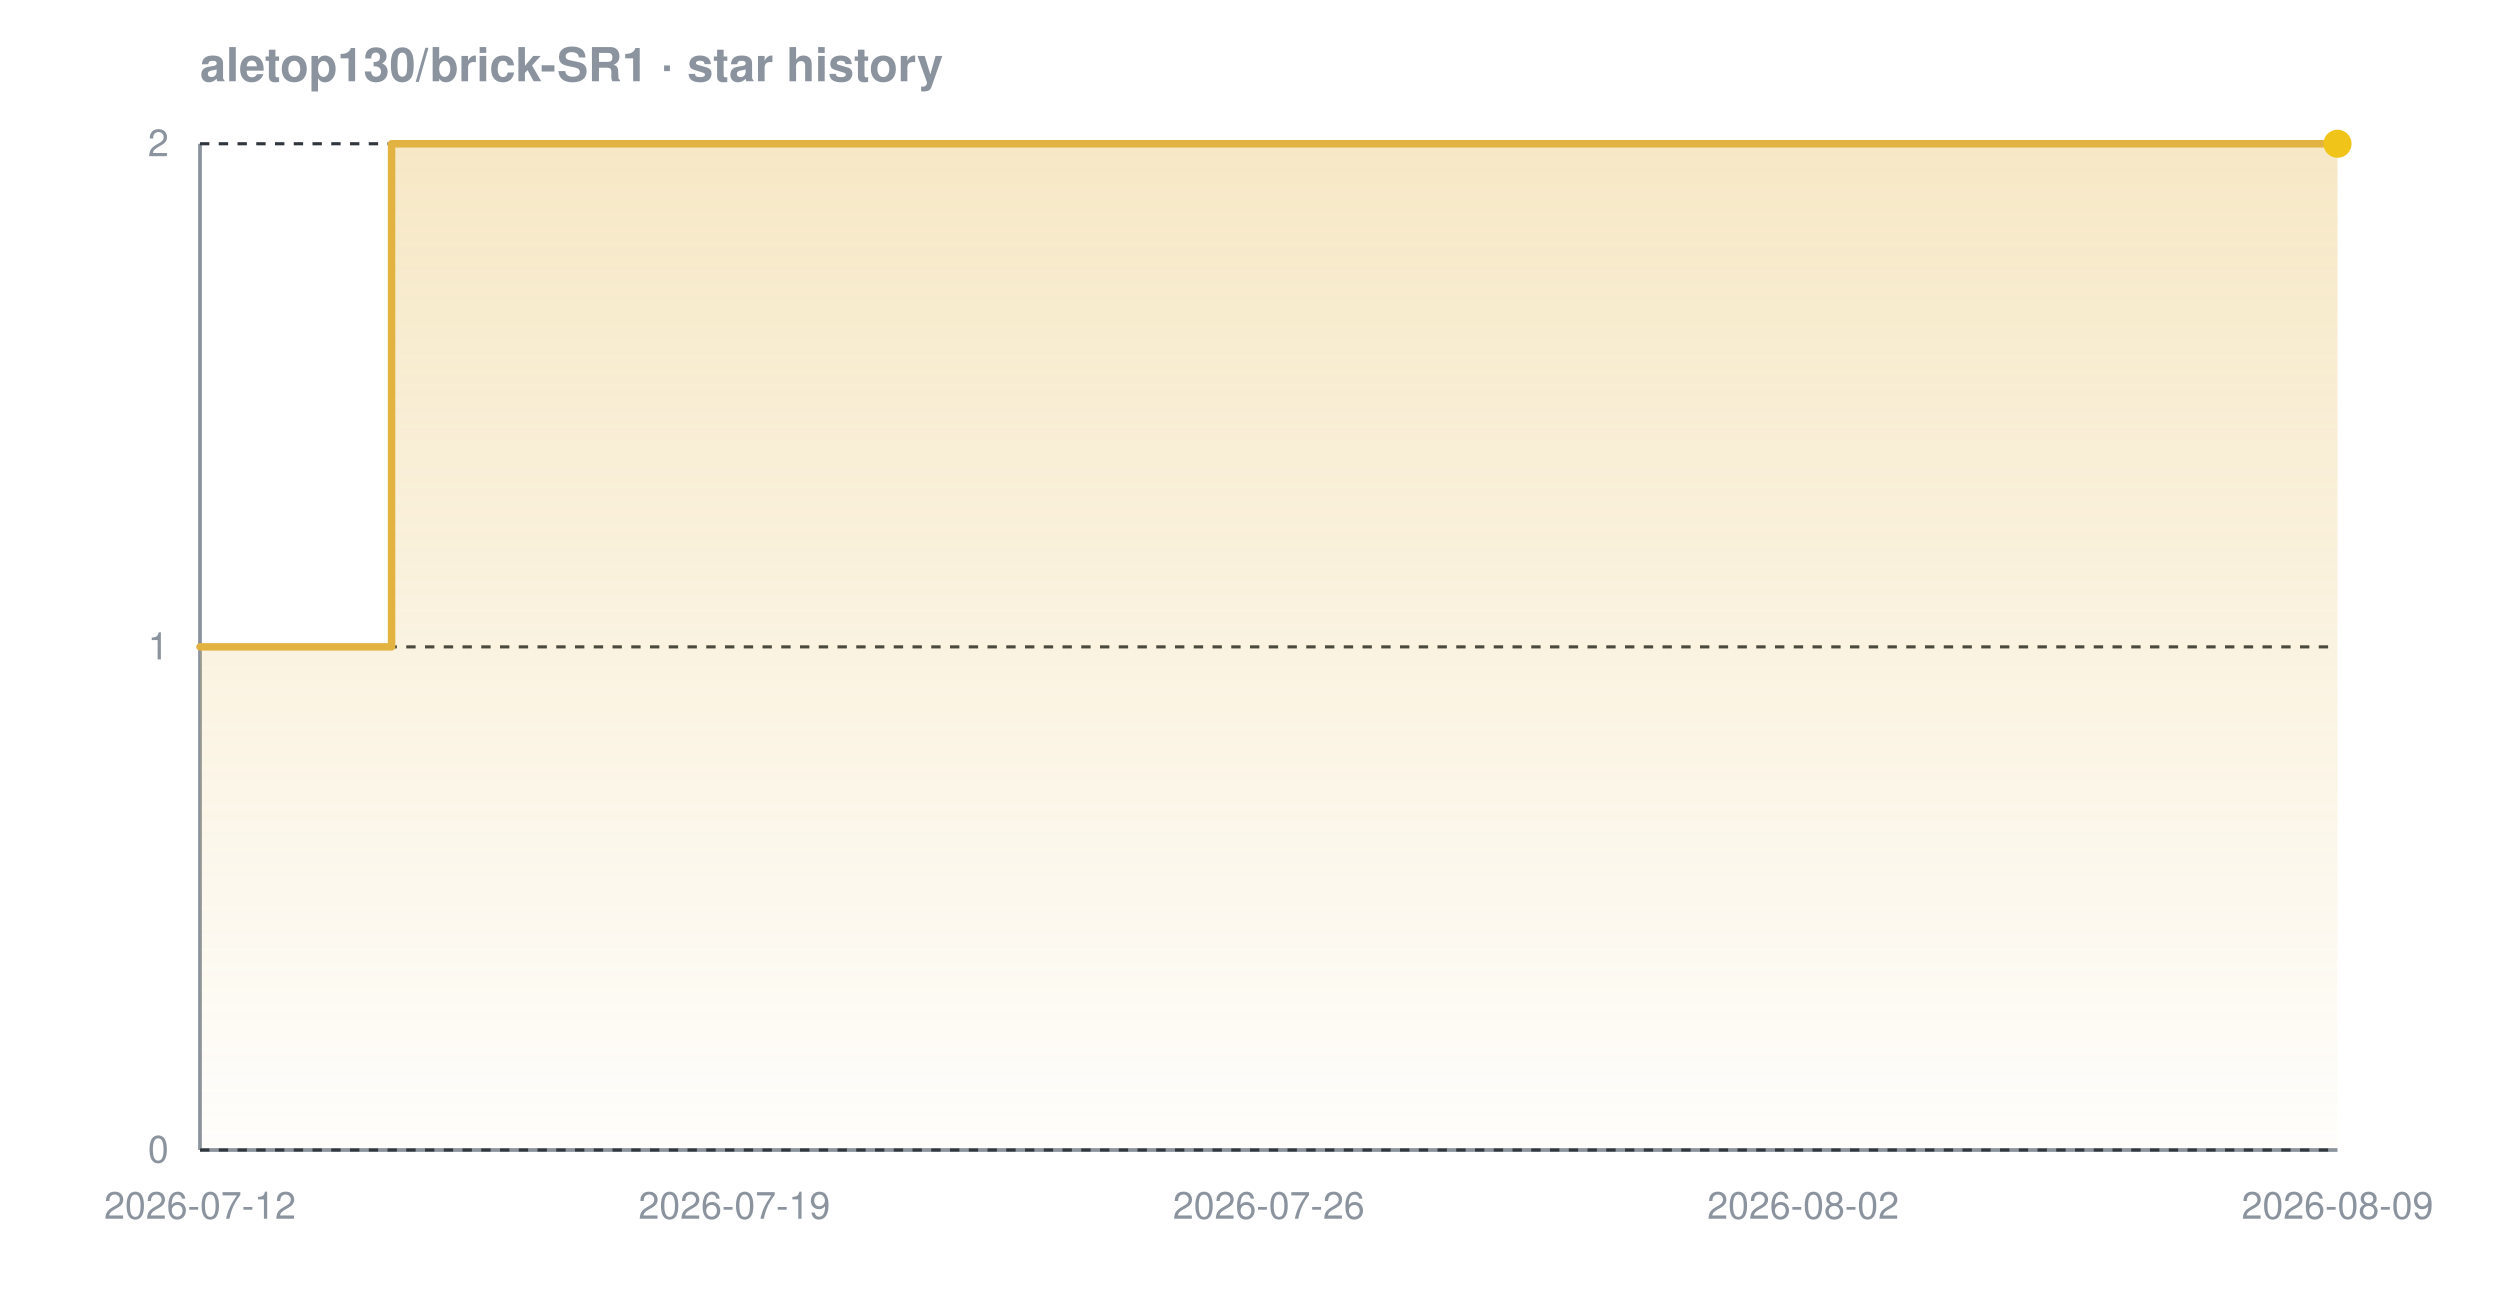
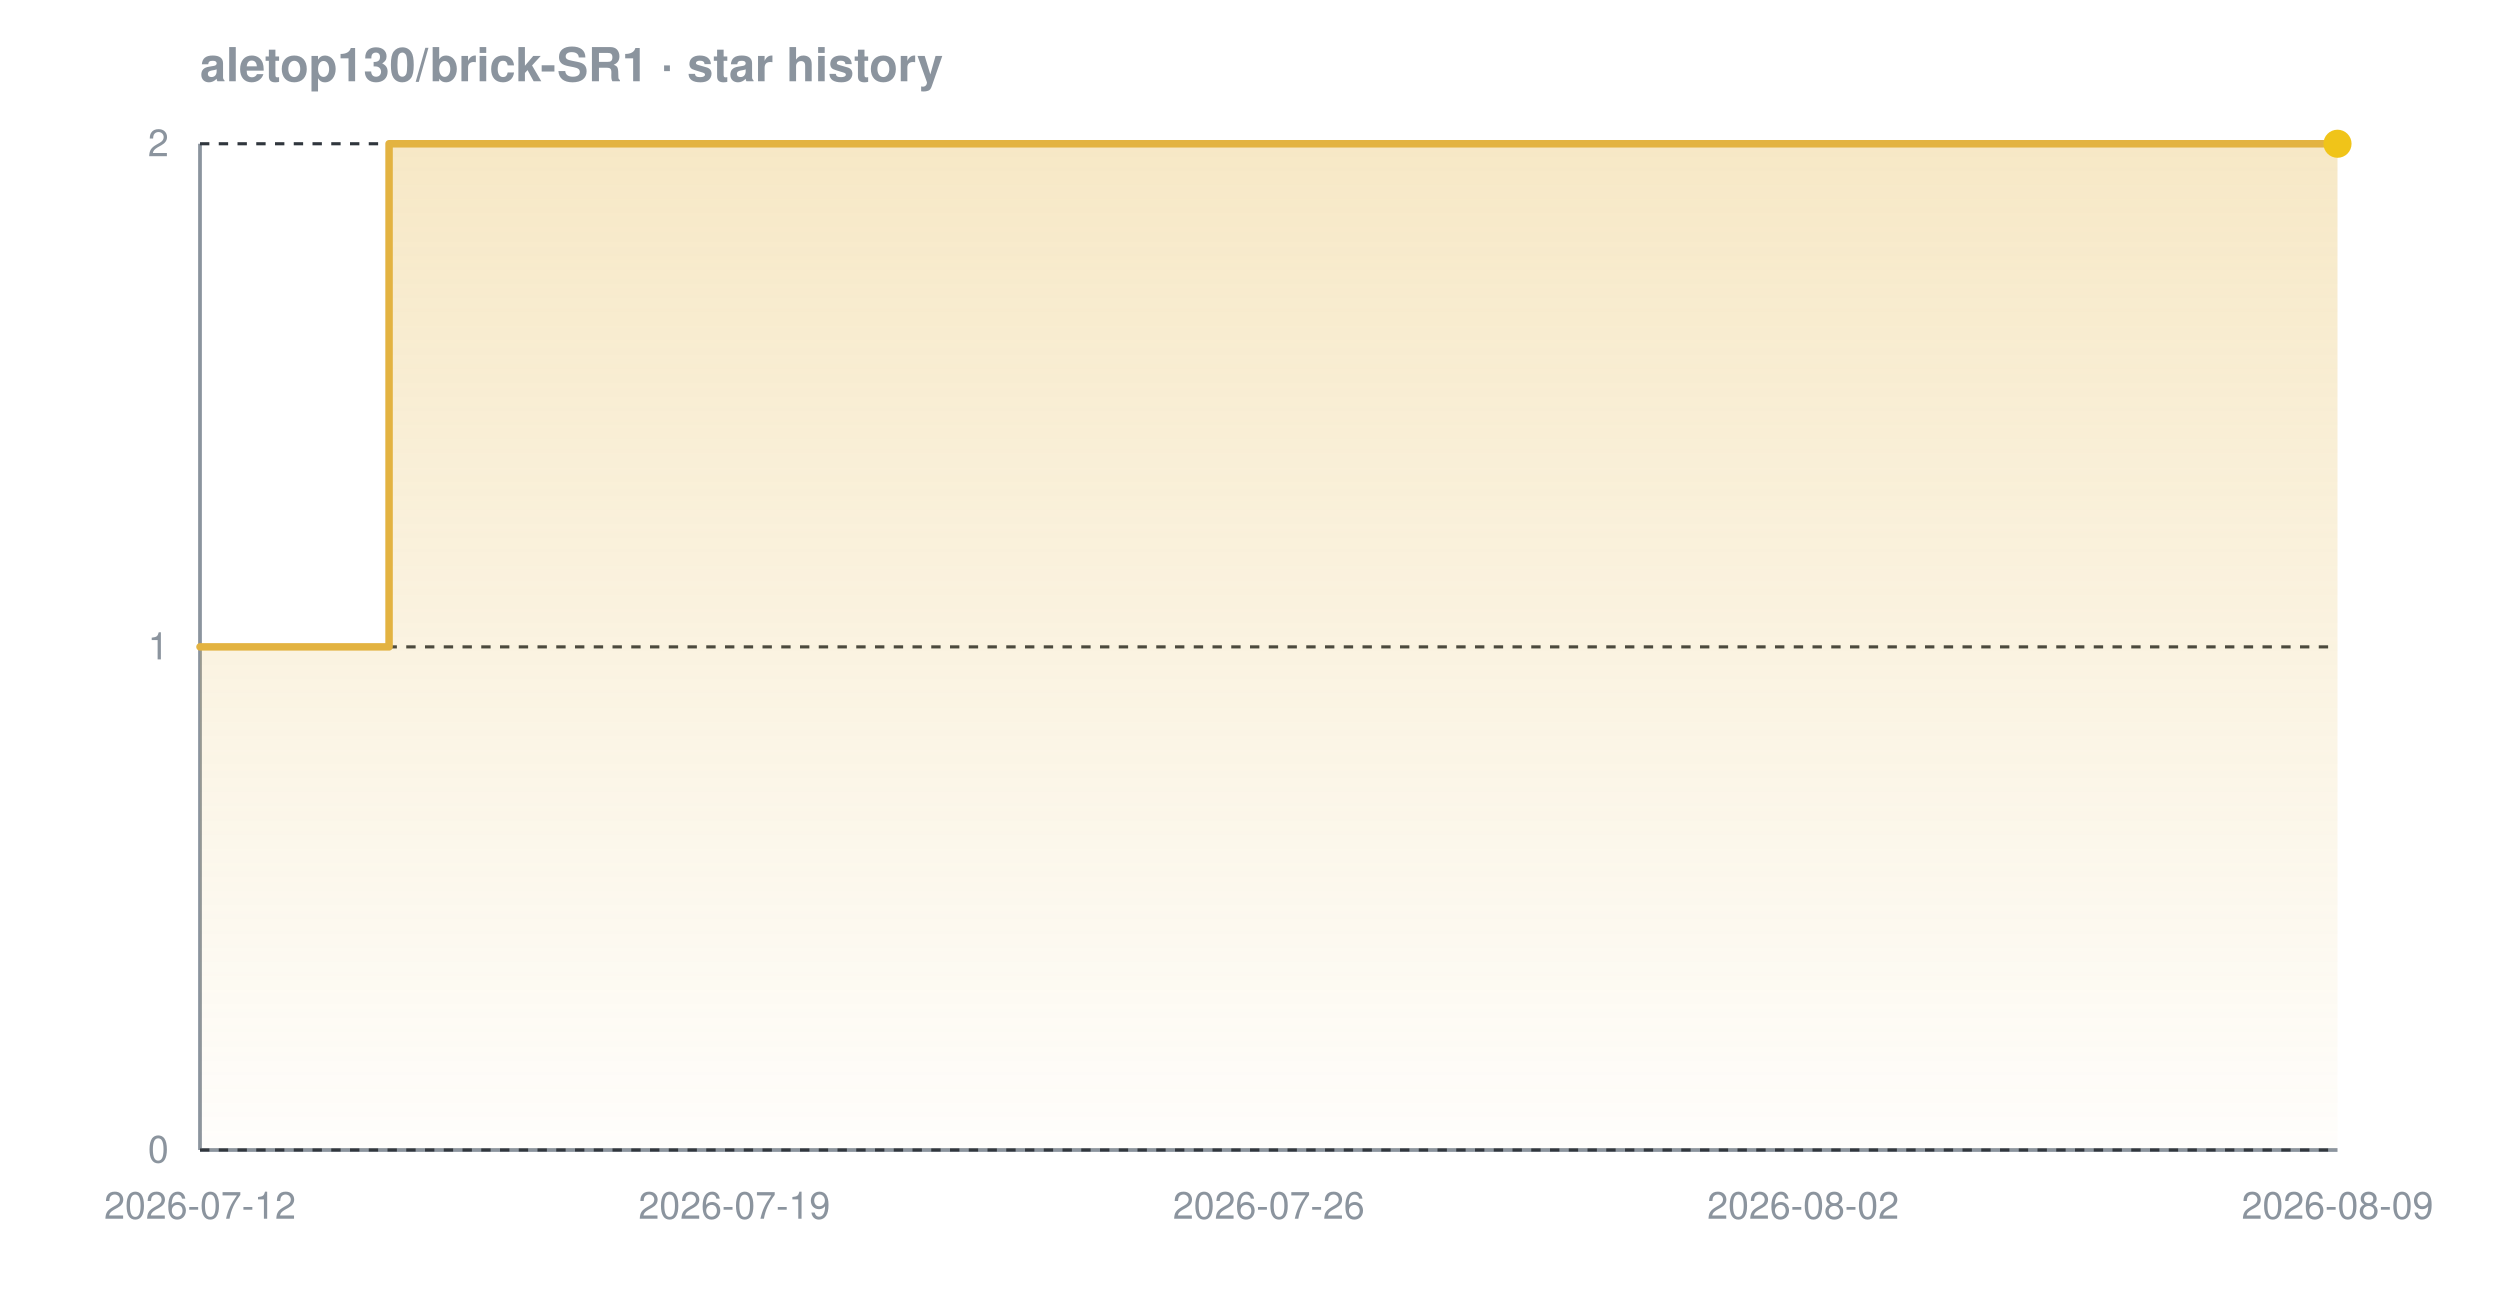
<svg xmlns="http://www.w3.org/2000/svg" width="800" height="420" viewBox="0 0 800 420" font-family="-apple-system,BlinkMacSystemFont,'Segoe UI',Helvetica,Arial,sans-serif" role="img" aria-label="Star history chart for aletop130/brick-SR1">
  <defs>
    <linearGradient id="grad-dark" x1="0" y1="0" x2="0" y2="1">
      <stop offset="0%" stop-color="#e3b341" stop-opacity="0.30" />
      <stop offset="100%" stop-color="#e3b341" stop-opacity="0.02" />
    </linearGradient>
  </defs>
  <text x="64" y="26" font-size="15" font-weight="600" fill="#8b949e">aletop130/brick-SR1 · star history</text>
  <line x1="64" y1="368" x2="748" y2="368" stroke="#8b949e" stroke-width="1.2" />
  <line x1="64" y1="46" x2="64" y2="368" stroke="#8b949e" stroke-width="1.2" />
  <line x1="64" y1="368.0" x2="748" y2="368.0" stroke="#30363d" stroke-width="1" stroke-dasharray="3 3" />
  <line x1="64" y1="207.0" x2="748" y2="207.0" stroke="#30363d" stroke-width="1" stroke-dasharray="3 3" />
  <line x1="64" y1="46.0" x2="748" y2="46.0" stroke="#30363d" stroke-width="1" stroke-dasharray="3 3" />
-   <path d="M 64.0 207.0 L 125.3 207.0 L 125.3 46.0 L 748.0 46.0 L 748.0 46.0 L 748.0 368.0 L 64.0 368.0 Z" fill="url(#grad-dark)" />
-   <path d="M 64.0 207.0 L 125.3 207.0 L 125.3 46.0 L 748.0 46.0 L 748.0 46.0" fill="none" stroke="#e3b341" stroke-width="2.4" stroke-linejoin="round" stroke-linecap="round" />
+   <path d="M 64.0 207.0 L 124.5 207.0 L 124.5 46.0 L 748.0 46.0 L 748.0 46.0 L 748.0 368.0 L 64.0 368.0 Z" fill="url(#grad-dark)" />
+   <path d="M 64.0 207.0 L 124.5 207.0 L 124.5 46.0 L 748.0 46.0 L 748.0 46.0" fill="none" stroke="#e3b341" stroke-width="2.4" stroke-linejoin="round" stroke-linecap="round" />
  <circle cx="748.0" cy="46.0" r="4.5" fill="#f0c419" />
  <text x="54" y="372.0" text-anchor="end" font-size="12" fill="#8b949e">0</text>
  <text x="54" y="211.0" text-anchor="end" font-size="12" fill="#8b949e">1</text>
  <text x="54" y="50.0" text-anchor="end" font-size="12" fill="#8b949e">2</text>
  <text x="64.0" y="390" text-anchor="middle" font-size="12" fill="#8b949e">2026-07-12</text>
  <text x="235.0" y="390" text-anchor="middle" font-size="12" fill="#8b949e">2026-07-19</text>
  <text x="406.0" y="390" text-anchor="middle" font-size="12" fill="#8b949e">2026-07-26</text>
  <text x="577.0" y="390" text-anchor="middle" font-size="12" fill="#8b949e">2026-08-02</text>
  <text x="748.0" y="390" text-anchor="middle" font-size="12" fill="#8b949e">2026-08-09</text>
</svg>
